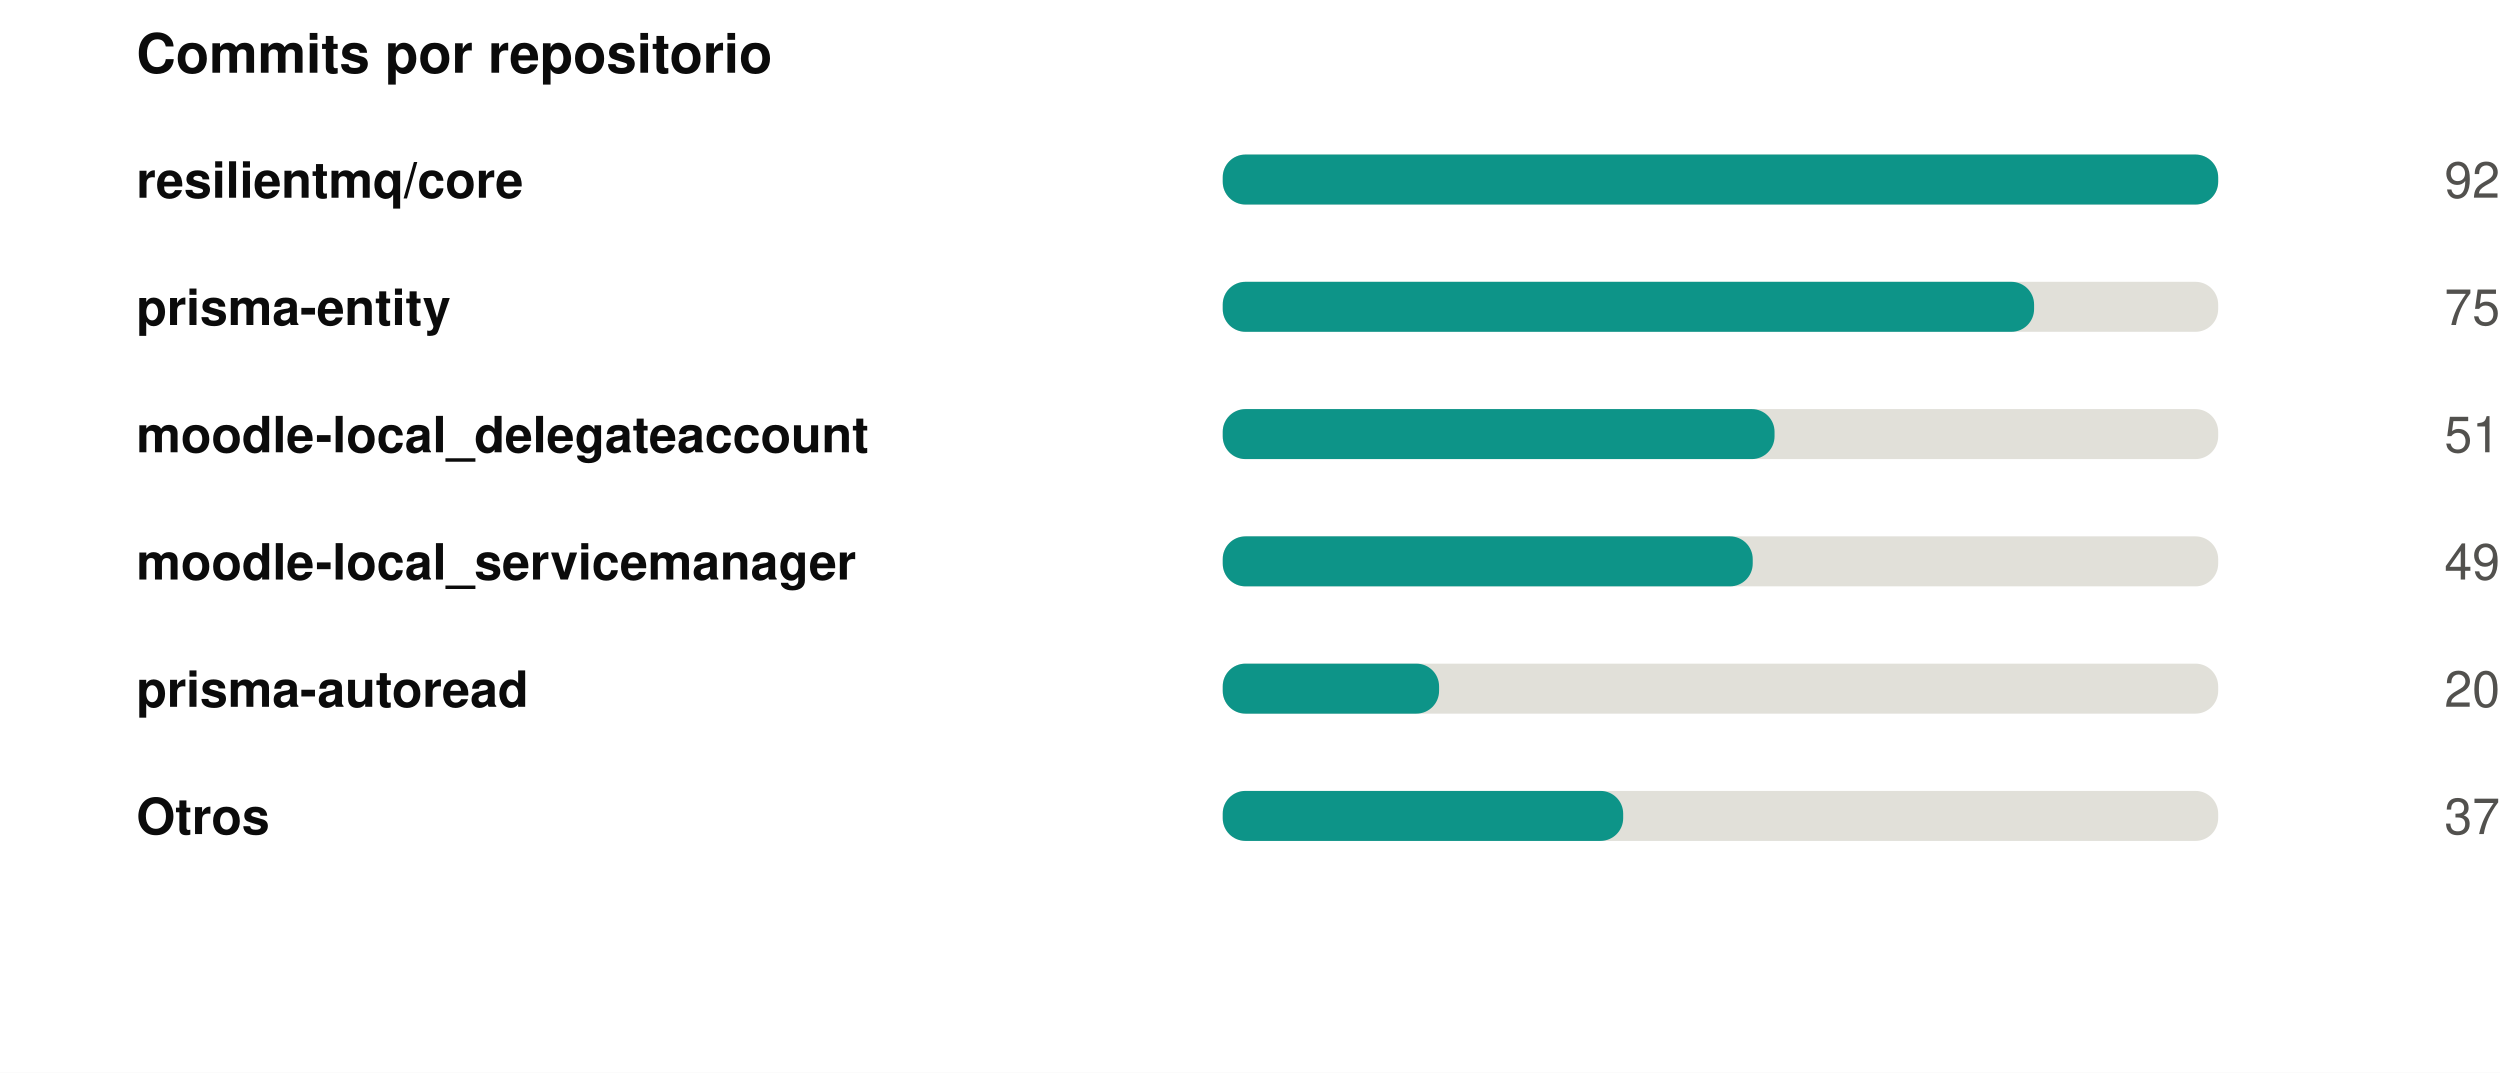
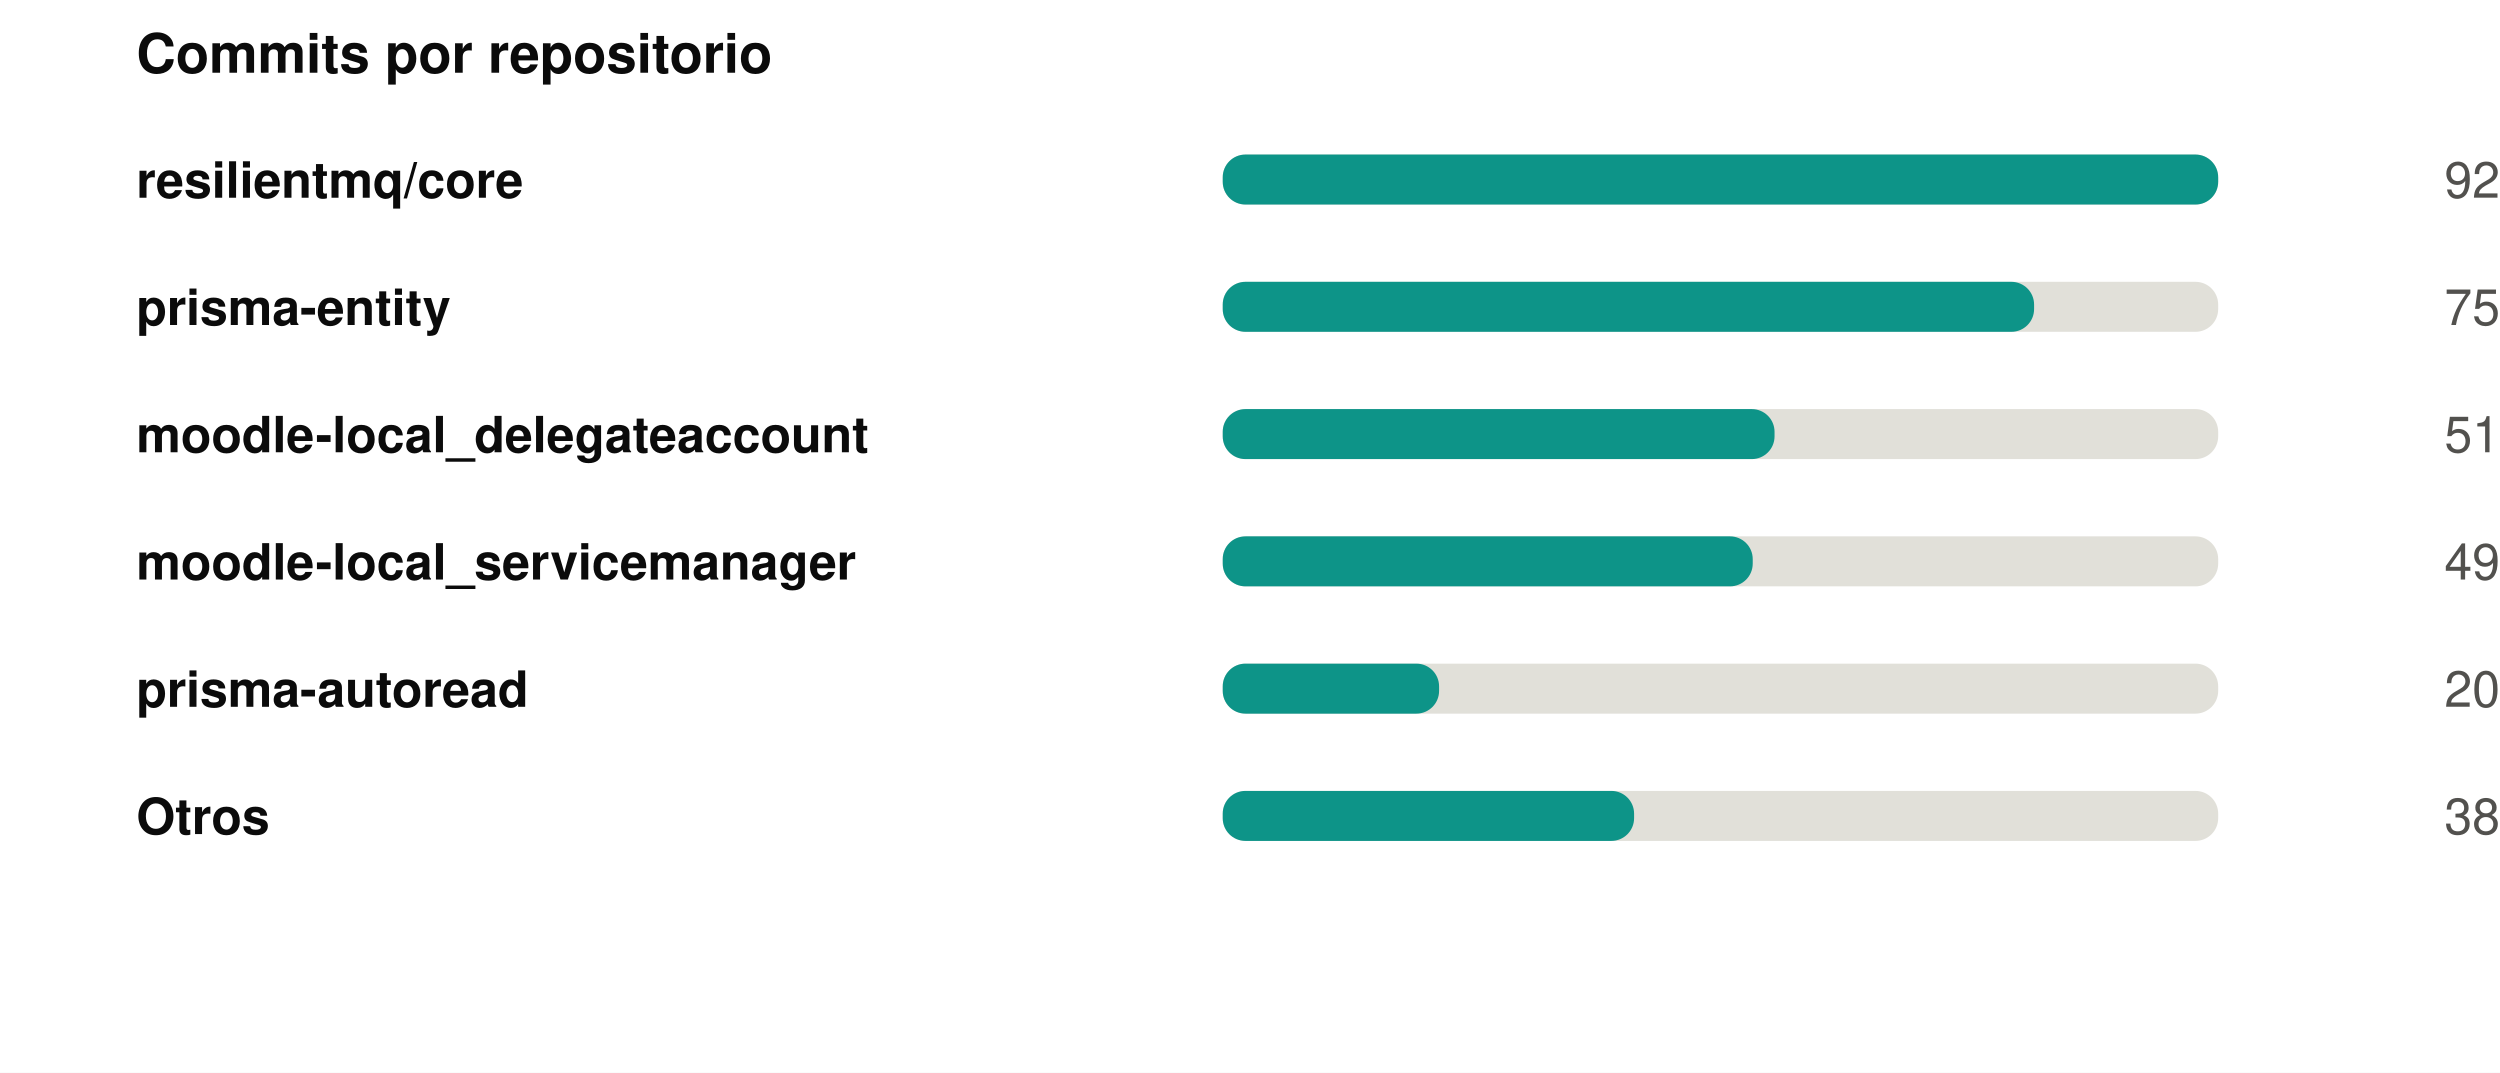
<svg xmlns="http://www.w3.org/2000/svg" width="550" height="236" viewBox="0 0 550 236" role="img">
  <rect width="550" height="236" fill="#ffffff" />
  <style>
@keyframes grow{from{transform:scaleX(0)}}
@keyframes rise{from{opacity:0;transform:translateY(9px)}}
@keyframes fade{from{opacity:0}}
@keyframes draw{to{stroke-dashoffset:0}}
.bar{transform-box:fill-box;transform-origin:left center;animation:grow .9s cubic-bezier(.22,1,.36,1) var(--d,0s) both}
.rise{animation:rise .7s cubic-bezier(.22,1,.36,1) var(--d,0s) both}
.fade{animation:fade .8s ease-out var(--d,0s) both}
.draw{animation:draw 1.7s ease-out .1s both}
@media (prefers-reduced-motion:reduce){
.bar,.rise,.fade,.draw{animation:none;transform:none;opacity:1;stroke-dashoffset:0}
}
</style>
  <g transform="translate(30,0)">
    <text x="0" y="16" font-family="-apple-system,BlinkMacSystemFont,'Segoe UI',Helvetica,Arial,sans-serif" font-size="12" font-weight="700" fill="#0b0b0b" text-anchor="start">Commits por repositorio</text>
    <text x="0" y="43.5" font-family="-apple-system,BlinkMacSystemFont,'Segoe UI',Helvetica,Arial,sans-serif" font-size="11" font-weight="600" fill="#0b0b0b" text-anchor="start">resilientmq/core</text>
    <rect x="239" y="34" width="219" height="11" rx="5" fill="#e1e0d9" />
    <rect class="bar" style="--d:0.00s" x="239" y="34" width="219.0" height="11" rx="5" fill="#0d9488" />
    <g class="fade" style="--d:0.00s">
      <text x="520" y="43.5" font-family="-apple-system,BlinkMacSystemFont,'Segoe UI',Helvetica,Arial,sans-serif" font-size="11" font-weight="400" fill="#52514e" text-anchor="end">92</text>
    </g>
    <text x="0" y="71.5" font-family="-apple-system,BlinkMacSystemFont,'Segoe UI',Helvetica,Arial,sans-serif" font-size="11" font-weight="600" fill="#0b0b0b" text-anchor="start">prisma-entity</text>
    <rect x="239" y="62" width="219" height="11" rx="5" fill="#e1e0d9" />
    <rect class="bar" style="--d:0.07s" x="239" y="62" width="178.5" height="11" rx="5" fill="#0d9488" />
    <g class="fade" style="--d:0.07s">
      <text x="520" y="71.5" font-family="-apple-system,BlinkMacSystemFont,'Segoe UI',Helvetica,Arial,sans-serif" font-size="11" font-weight="400" fill="#52514e" text-anchor="end">75</text>
    </g>
    <text x="0" y="99.5" font-family="-apple-system,BlinkMacSystemFont,'Segoe UI',Helvetica,Arial,sans-serif" font-size="11" font-weight="600" fill="#0b0b0b" text-anchor="start">moodle-local_delegateaccount</text>
    <rect x="239" y="90" width="219" height="11" rx="5" fill="#e1e0d9" />
    <rect class="bar" style="--d:0.14s" x="239" y="90" width="121.4" height="11" rx="5" fill="#0d9488" />
    <g class="fade" style="--d:0.14s">
      <text x="520" y="99.5" font-family="-apple-system,BlinkMacSystemFont,'Segoe UI',Helvetica,Arial,sans-serif" font-size="11" font-weight="400" fill="#52514e" text-anchor="end">51</text>
    </g>
    <text x="0" y="127.5" font-family="-apple-system,BlinkMacSystemFont,'Segoe UI',Helvetica,Arial,sans-serif" font-size="11" font-weight="600" fill="#0b0b0b" text-anchor="start">moodle-local_servicemanager</text>
    <rect x="239" y="118" width="219" height="11" rx="5" fill="#e1e0d9" />
    <rect class="bar" style="--d:0.21s" x="239" y="118" width="116.6" height="11" rx="5" fill="#0d9488" />
    <g class="fade" style="--d:0.21s">
      <text x="520" y="127.5" font-family="-apple-system,BlinkMacSystemFont,'Segoe UI',Helvetica,Arial,sans-serif" font-size="11" font-weight="400" fill="#52514e" text-anchor="end">49</text>
    </g>
    <text x="0" y="155.5" font-family="-apple-system,BlinkMacSystemFont,'Segoe UI',Helvetica,Arial,sans-serif" font-size="11" font-weight="600" fill="#0b0b0b" text-anchor="start">prisma-autoread</text>
    <rect x="239" y="146" width="219" height="11" rx="5" fill="#e1e0d9" />
    <rect class="bar" style="--d:0.28s" x="239" y="146" width="47.6" height="11" rx="5" fill="#0d9488" />
    <g class="fade" style="--d:0.28s">
      <text x="520" y="155.5" font-family="-apple-system,BlinkMacSystemFont,'Segoe UI',Helvetica,Arial,sans-serif" font-size="11" font-weight="400" fill="#52514e" text-anchor="end">20</text>
    </g>
    <text x="0" y="183.5" font-family="-apple-system,BlinkMacSystemFont,'Segoe UI',Helvetica,Arial,sans-serif" font-size="11" font-weight="600" fill="#0b0b0b" text-anchor="start">Otros</text>
    <rect x="239" y="174" width="219" height="11" rx="5" fill="#e1e0d9" />
-     <rect class="bar" style="--d:0.35s" x="239" y="174" width="88.1" height="11" rx="5" fill="#0d9488" />
+     <rect class="bar" style="--d:0.35s" x="239" y="174" width="90.5" height="11" rx="5" fill="#0d9488" />
    <g class="fade" style="--d:0.35s">
-       <text x="520" y="183.5" font-family="-apple-system,BlinkMacSystemFont,'Segoe UI',Helvetica,Arial,sans-serif" font-size="11" font-weight="400" fill="#52514e" text-anchor="end">37</text>
+       <text x="520" y="183.5" font-family="-apple-system,BlinkMacSystemFont,'Segoe UI',Helvetica,Arial,sans-serif" font-size="11" font-weight="400" fill="#52514e" text-anchor="end">38</text>
    </g>
  </g>
</svg>
